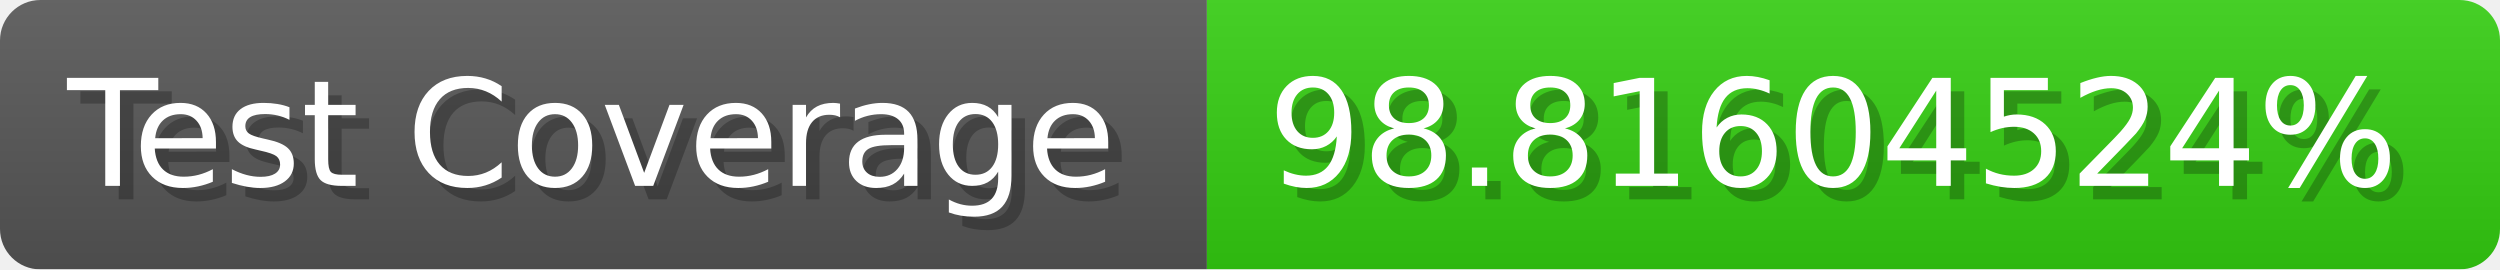
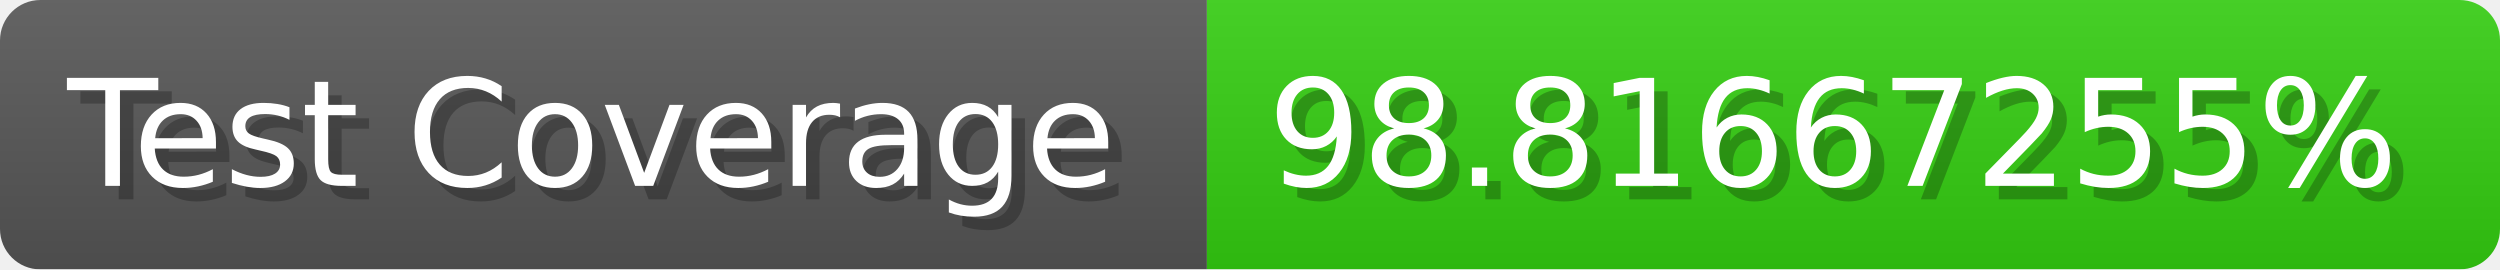
- <svg xmlns="http://www.w3.org/2000/svg" width="185.6" height="20" viewBox="0 0 1856 200" role="img" aria-label="Test Coverage: 98.81604524%">
+ <svg xmlns="http://www.w3.org/2000/svg" width="185.6" height="20" viewBox="0 0 1856 200" role="img" aria-label="Test Coverage: 98.81667255%">
  <linearGradient id="a" x2="0" y2="100%">
    <stop offset="0" stop-opacity=".1" stop-color="#EEE" />
    <stop offset="1" stop-opacity=".1" />
  </linearGradient>
  <mask id="m">
    <rect width="1856" height="200" rx="30" fill="#FFF" />
  </mask>
  <g mask="url(#m)">
    <rect width="896" height="200" fill="#555" />
    <rect width="960" height="200" fill="#3C1" x="896" />
    <rect width="1856" height="200" fill="url(#a)" />
  </g>
  <g aria-hidden="true" fill="#fff" text-anchor="start" font-family="Verdana,DejaVu Sans,sans-serif" font-size="110">
    <text x="60" y="148" textLength="796" fill="#000" opacity="0.25">Test Coverage</text>
    <text x="50" y="138" textLength="796">Test Coverage</text>
-     <text x="951" y="148" textLength="860" fill="#000" opacity="0.25">98.81604524%</text>
-     <text x="941" y="138" textLength="860">98.81604524%</text>
+     <text x="951" y="148" textLength="860" fill="#000" opacity="0.25">98.81667255%</text>
+     <text x="941" y="138" textLength="860">98.81667255%</text>
  </g>
</svg>
